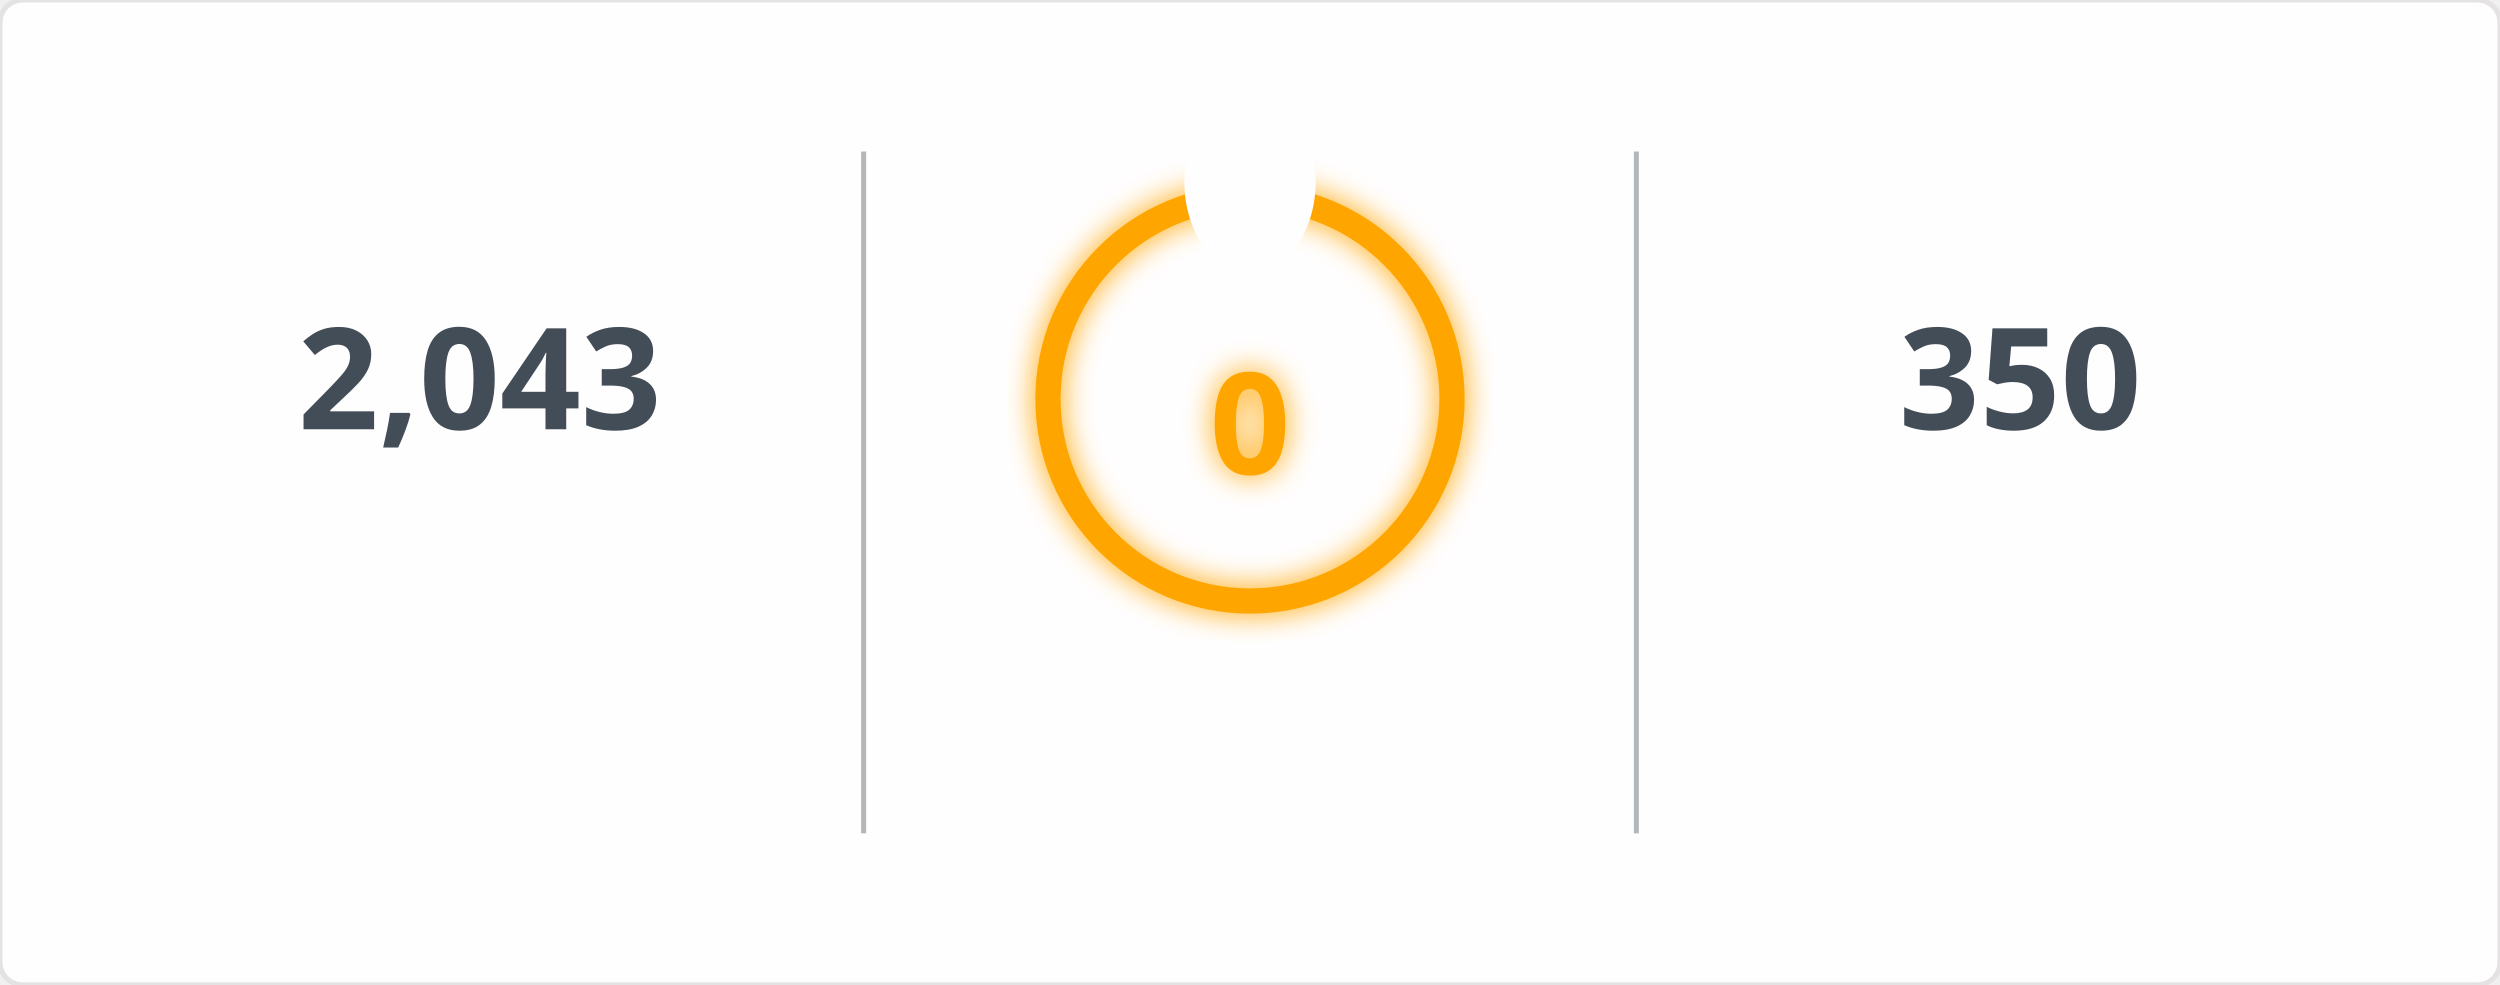
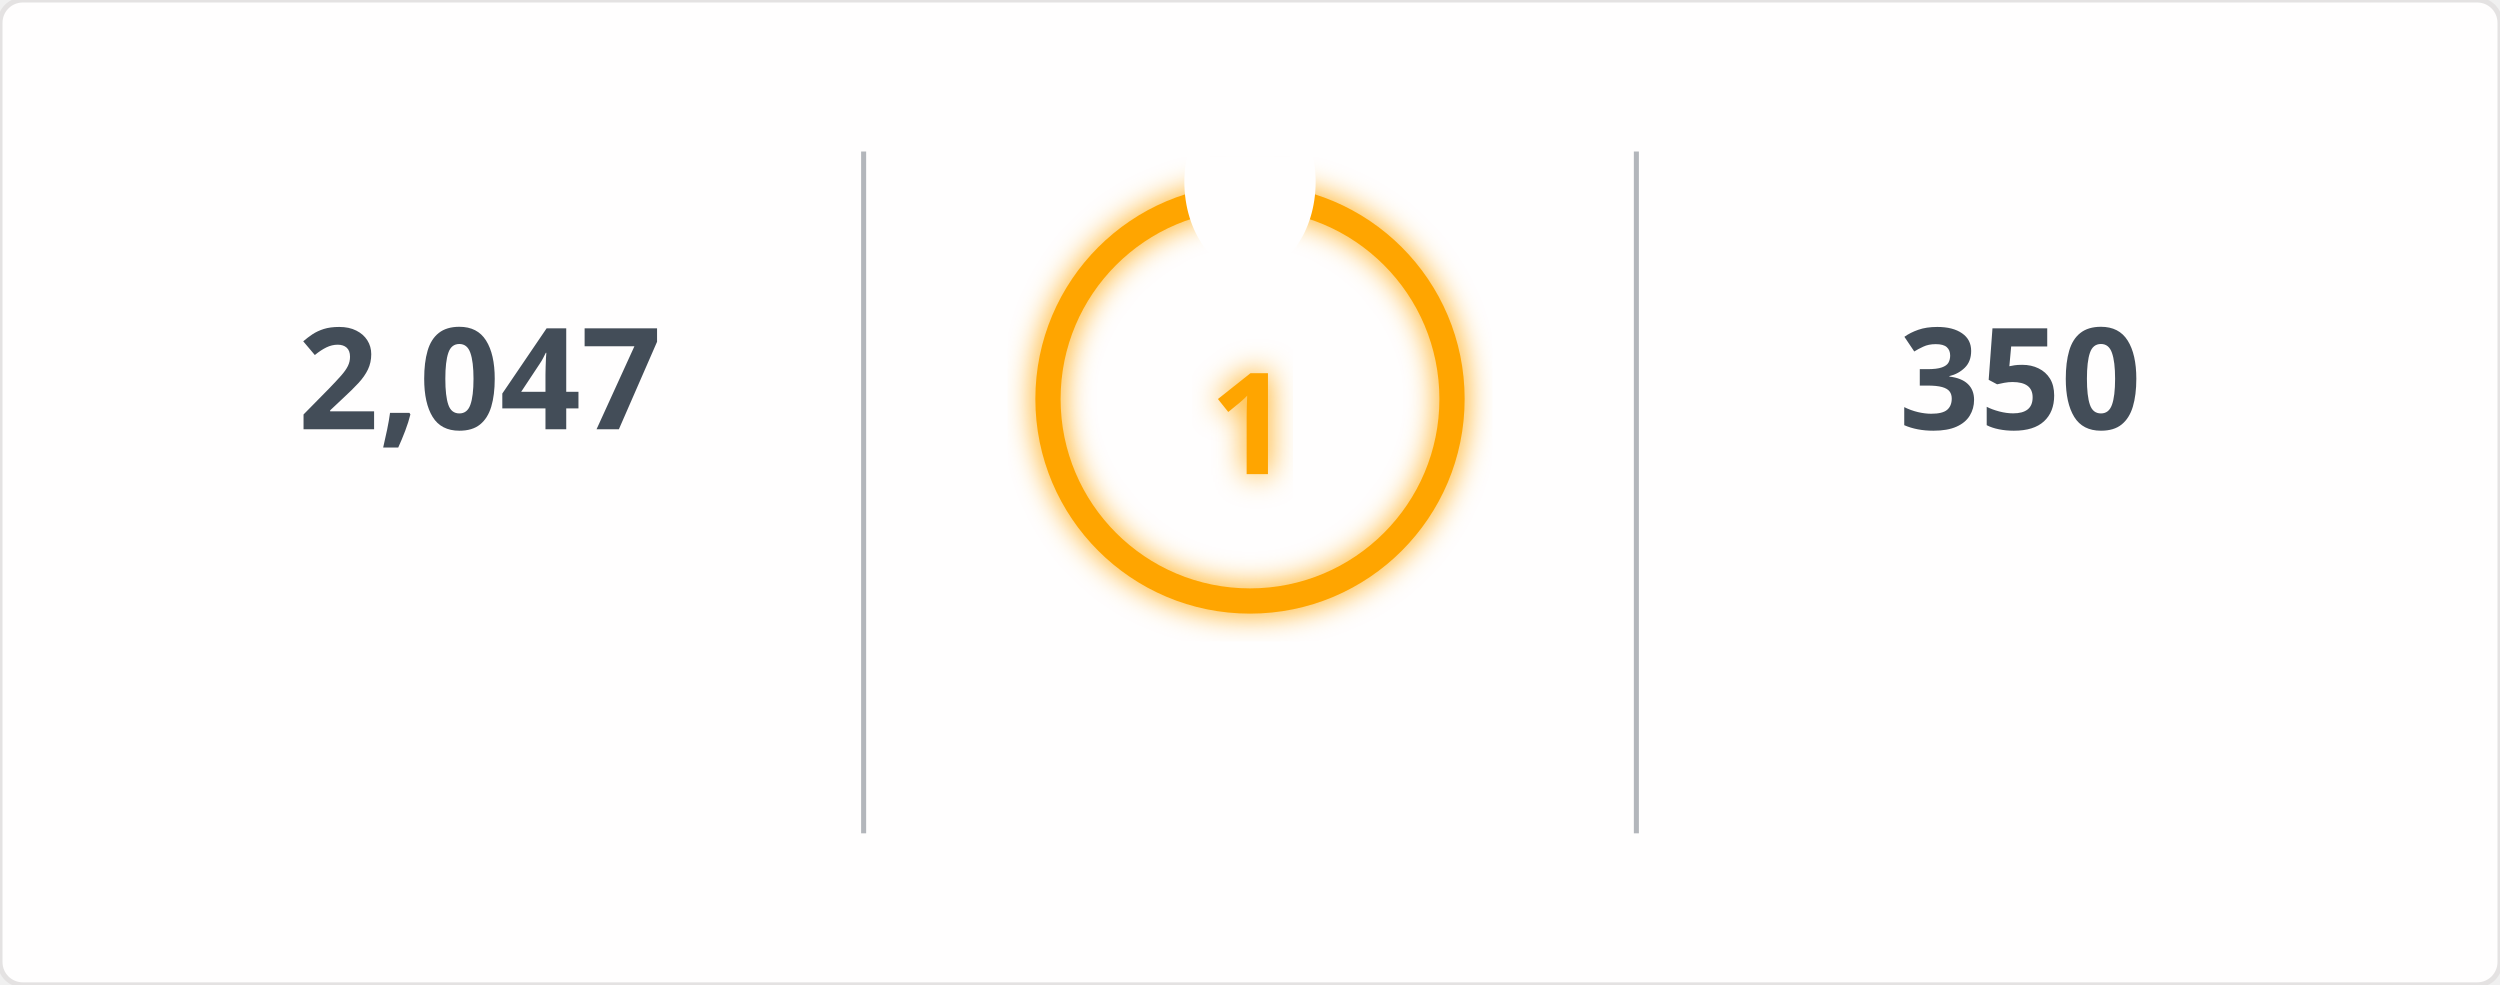
<svg xmlns="http://www.w3.org/2000/svg" width="495" height="195" viewBox="0 0 495 195">
  <defs>
    <filter id="glow" x="-50%" y="-50%" width="200%" height="200%">
      <feGaussianBlur in="SourceGraphic" stdDeviation="3" result="blur" />
      <feMerge>
        <feMergeNode in="blur" />
        <feMergeNode in="SourceGraphic" />
      </feMerge>
    </filter>
    <mask id="mask_out_ring_behind_fire">
      <rect width="495" height="195" fill="white" />
      <ellipse cx="247.5" cy="36" rx="13" ry="18" fill="black" />
    </mask>
  </defs>
  <style>
        @keyframes fadein {
          0% { opacity: 0; }
          100% { opacity: 1; }
        }
        @keyframes glowPulse {
          0% { opacity: 0.6; }
          50% { opacity: 1; }
          100% { opacity: 0.6; }
        }
        @keyframes currstreak {
          0% { font-size: 3px; opacity: 0.2; }
          80% { font-size: 34px; opacity: 1; }
          100% { font-size: 28px; opacity: 1; }
        }
        .header-fire { font: 600 20px 'Segoe UI', Ubuntu, Sans-Serif; fill: orange; filter: url(#glow); animation: glowPulse 2s infinite; }
        .header-text { font: 600 20px 'Segoe UI', Ubuntu, Sans-Serif; fill: black; }
        .stat { font: 700 28px 'Segoe UI', Ubuntu, Sans-Serif; fill: #434d58; text-anchor: middle; animation: fadein 0.6s forwards; }
        .label { font: 400 14px 'Segoe UI', Ubuntu, Sans-Serif; fill: #434d58; text-anchor: middle; opacity: 0; animation: fadein 0.8s forwards; }
        .range { font: 400 12px 'Segoe UI', Ubuntu, Sans-Serif; fill: #434d58; text-anchor: middle; opacity: 0; animation: fadein 1s forwards; }
        .circle-label { font: 700 28px 'Segoe UI', Ubuntu, Sans-Serif; fill: orange; text-anchor: middle; dominant-baseline: middle; filter: url(#glow); animation: currstreak 0.6s forwards; }
        .ring { stroke: orange; filter: url(#glow); animation: glowPulse 2s infinite; }
        .divider { stroke: #434d58; stroke-opacity: 0.4; stroke-width: 1; }
      </style>
  <rect width="100%" height="100%" fill="#fffefe" stroke="#e4e2e2" rx="4.5" />
  <line x1="171" y1="30" x2="171" y2="165" class="divider" />
  <line x1="324" y1="30" x2="324" y2="165" class="divider" />
-   <text x="95" y="85" class="stat">2,043</text>
+   <text x="95" y="85" class="stat">2,047</text>
  <text x="95" y="115" class="label">Total Contributions</text>
  <text x="95" y="145" class="range">Jul 10, 2023 - Present</text>
  <g mask="url(#mask_out_ring_behind_fire)">
    <circle cx="247.5" cy="79" r="40" stroke-width="5" class="ring" fill="none" />
  </g>
  <g transform="translate(247.5, 23.5)" style="opacity: 0; animation: fadein 0.5s linear forwards 0.6s">
    <path d="M -12 -0.5 L 15 -0.5 L 15 23.5 L -12 23.5 Z" fill="none" />
    <path d="M 1.5 0.67 C 1.5 0.67 2.24 3.32 2.24 5.47 C 2.24 7.53 0.89 9.2 -1.17 9.2 C -3.23 9.2 -4.79 7.53 -4.79 5.47 L -4.76 5.11 C -6.78 7.51 -8 10.62 -8 13.99 C -8 18.41 -4.42 22 0 22 C 4.42 22 8 18.41 8 13.99 C 8 8.6 5.41 3.79 1.5 0.67 Z M -0.29 19 C -2.07 19 -3.51 17.6 -3.51 15.86 C -3.51 14.24 -2.46 13.1 -0.7 12.74 C 1.07 12.38 2.9 11.53 3.92 10.16 C 4.31 11.45 4.51 12.81 4.51 14.2 C 4.51 16.85 2.36 19 -0.29 19 Z" fill="orange" filter="url(#glow)" />
  </g>
-   <text x="247.5" y="84" class="circle-label">0</text>
+   <text x="247.5" y="84" class="circle-label">1</text>
  <text x="247.5" y="144" class="label" style="fill: orange">Current Streak</text>
-   <text x="247.5" y="168" class="range" />
+   <text x="247.5" y="168" class="range">Jun 11, 2026 - Jun 11</text>
  <text x="400" y="85" class="stat">350</text>
  <text x="400" y="115" class="label">Longest Streak</text>
  <text x="400" y="145" class="range">Jun 24, 2025 - Jun 8</text>
</svg>
